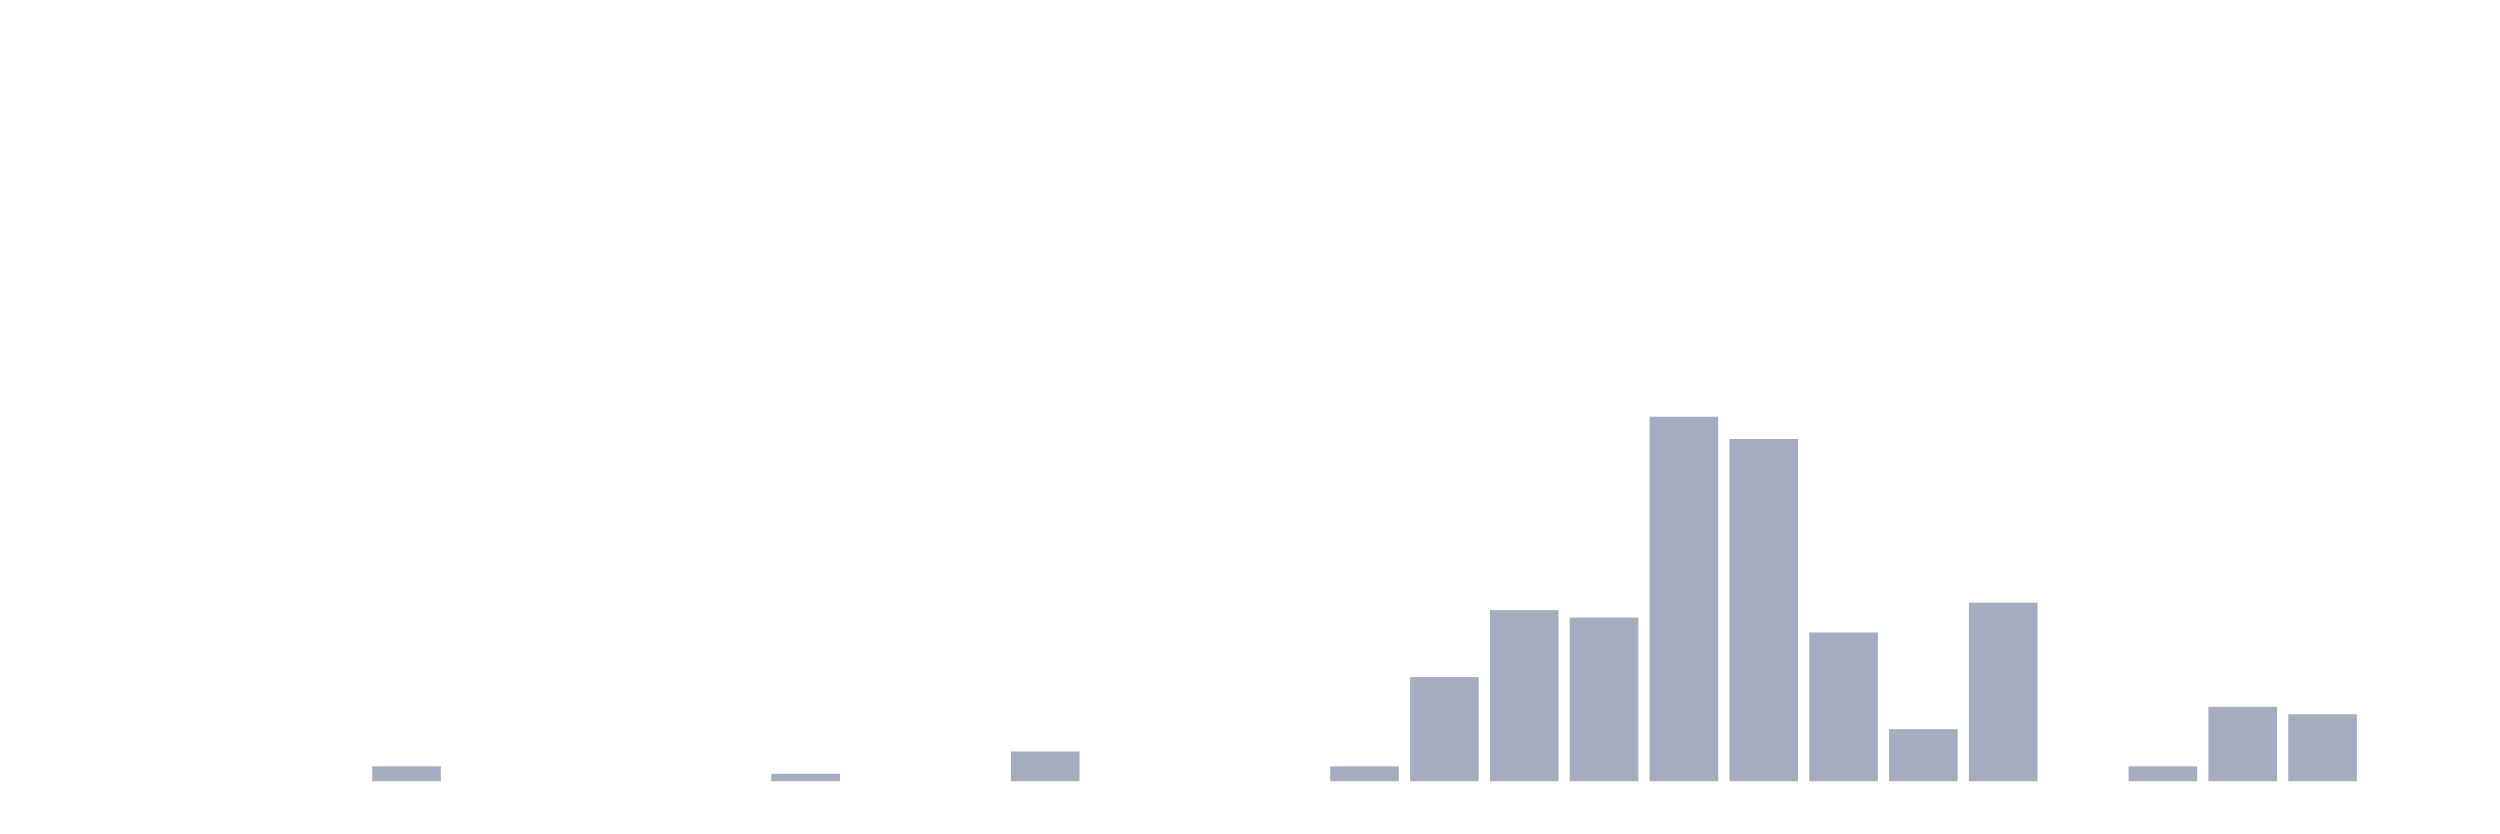
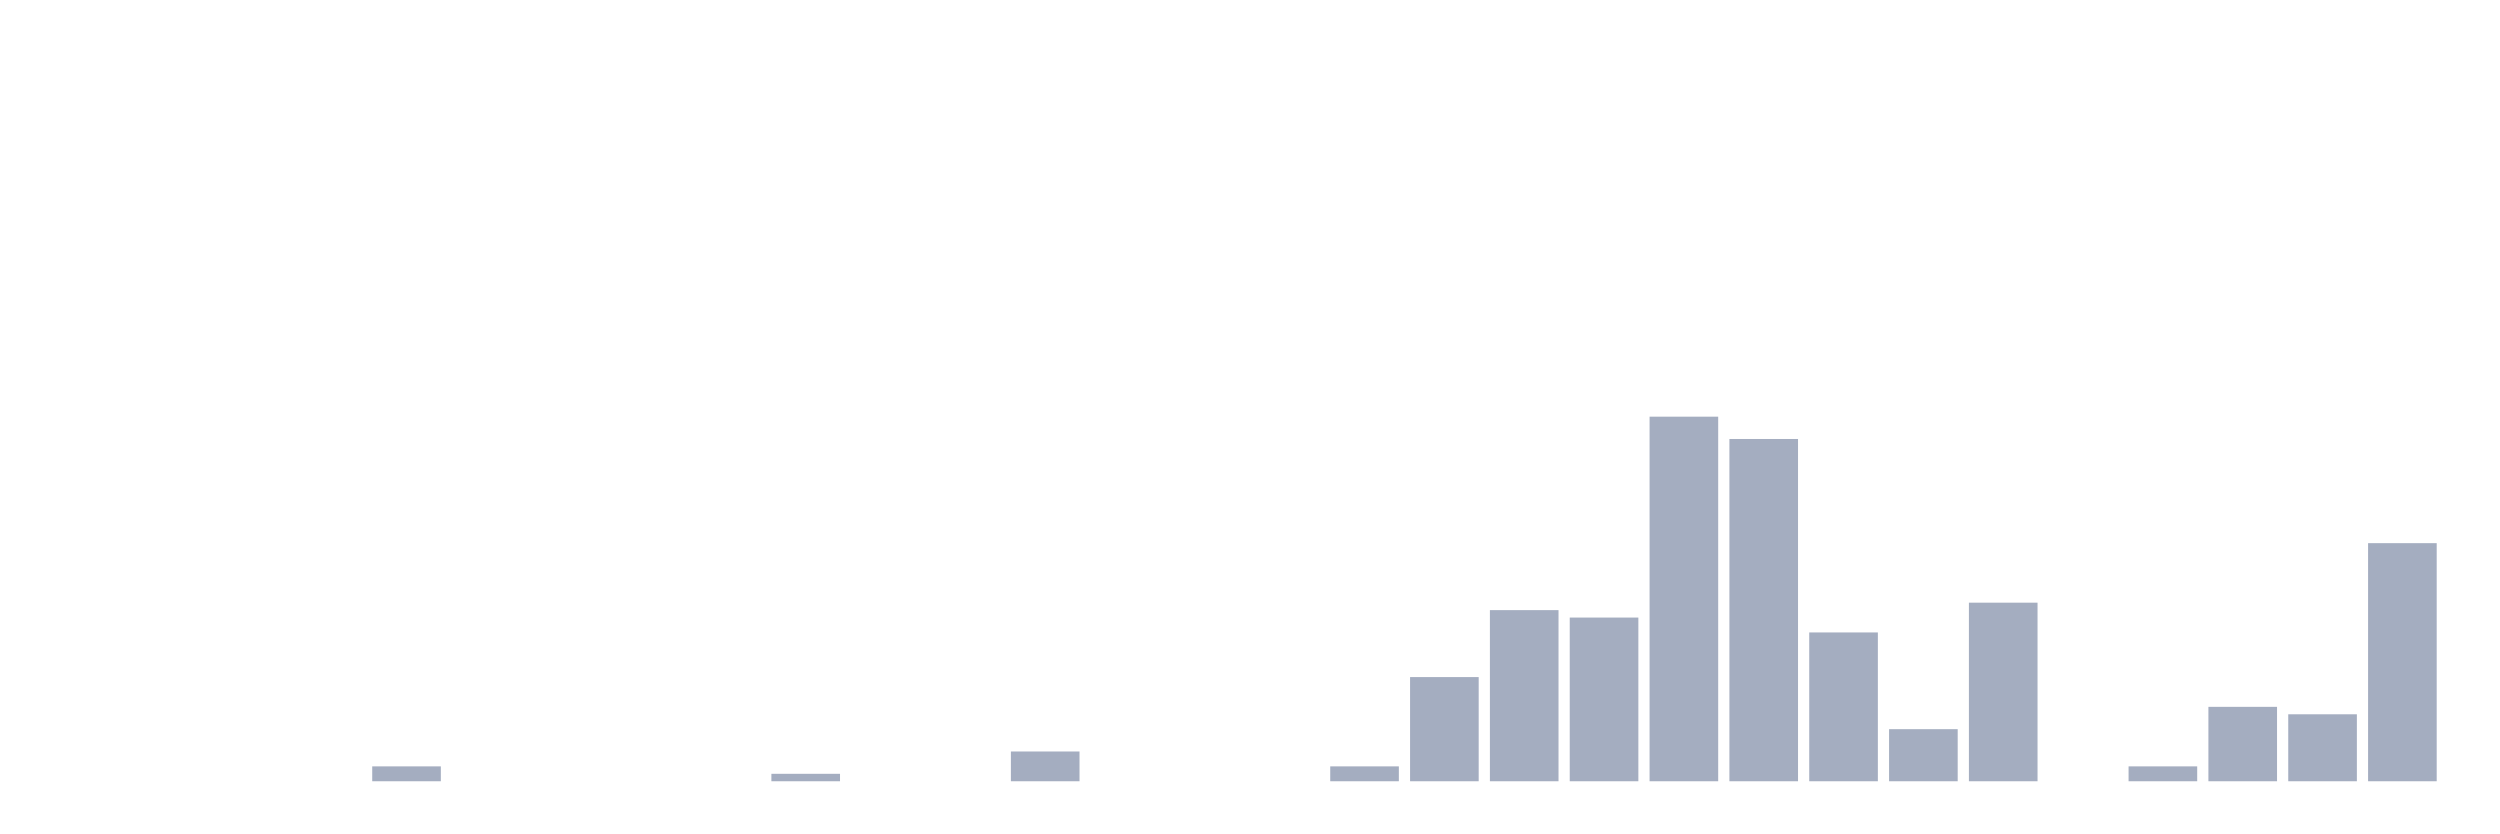
<svg xmlns="http://www.w3.org/2000/svg" viewBox="0 0 480 160">
  <g transform="translate(10,10)">
    <rect class="bar" x="0.153" width="13.175" y="140" height="0" fill="rgb(164,173,192)" />
    <rect class="bar" x="15.482" width="13.175" y="140" height="0" fill="rgb(164,173,192)" />
    <rect class="bar" x="30.81" width="13.175" y="140" height="0" fill="rgb(164,173,192)" />
    <rect class="bar" x="46.138" width="13.175" y="140" height="0" fill="rgb(164,173,192)" />
    <rect class="bar" x="61.466" width="13.175" y="137.143" height="2.857" fill="rgb(164,173,192)" />
    <rect class="bar" x="76.794" width="13.175" y="140" height="0" fill="rgb(164,173,192)" />
    <rect class="bar" x="92.123" width="13.175" y="140" height="0" fill="rgb(164,173,192)" />
    <rect class="bar" x="107.451" width="13.175" y="140" height="0" fill="rgb(164,173,192)" />
    <rect class="bar" x="122.779" width="13.175" y="140" height="0" fill="rgb(164,173,192)" />
    <rect class="bar" x="138.107" width="13.175" y="138.571" height="1.429" fill="rgb(164,173,192)" />
    <rect class="bar" x="153.436" width="13.175" y="140" height="0" fill="rgb(164,173,192)" />
    <rect class="bar" x="168.764" width="13.175" y="140" height="0" fill="rgb(164,173,192)" />
    <rect class="bar" x="184.092" width="13.175" y="134.286" height="5.714" fill="rgb(164,173,192)" />
    <rect class="bar" x="199.42" width="13.175" y="140" height="0" fill="rgb(164,173,192)" />
    <rect class="bar" x="214.748" width="13.175" y="140" height="0" fill="rgb(164,173,192)" />
    <rect class="bar" x="230.077" width="13.175" y="140" height="0" fill="rgb(164,173,192)" />
    <rect class="bar" x="245.405" width="13.175" y="137.143" height="2.857" fill="rgb(164,173,192)" />
    <rect class="bar" x="260.733" width="13.175" y="120" height="20" fill="rgb(164,173,192)" />
    <rect class="bar" x="276.061" width="13.175" y="107.143" height="32.857" fill="rgb(164,173,192)" />
    <rect class="bar" x="291.39" width="13.175" y="108.571" height="31.429" fill="rgb(164,173,192)" />
    <rect class="bar" x="306.718" width="13.175" y="70" height="70" fill="rgb(164,173,192)" />
    <rect class="bar" x="322.046" width="13.175" y="74.286" height="65.714" fill="rgb(164,173,192)" />
    <rect class="bar" x="337.374" width="13.175" y="111.429" height="28.571" fill="rgb(164,173,192)" />
    <rect class="bar" x="352.702" width="13.175" y="130" height="10" fill="rgb(164,173,192)" />
    <rect class="bar" x="368.031" width="13.175" y="105.714" height="34.286" fill="rgb(164,173,192)" />
    <rect class="bar" x="383.359" width="13.175" y="140" height="0" fill="rgb(164,173,192)" />
    <rect class="bar" x="398.687" width="13.175" y="137.143" height="2.857" fill="rgb(164,173,192)" />
    <rect class="bar" x="414.015" width="13.175" y="125.714" height="14.286" fill="rgb(164,173,192)" />
    <rect class="bar" x="429.344" width="13.175" y="127.143" height="12.857" fill="rgb(164,173,192)" />
-     <rect class="bar" x="444.672" width="13.175" y="140" height="0" fill="rgb(164,173,192)" />
+     <rect class="bar" x="444.672" width="13.175" y="94.286" height="45.714" fill="rgb(164,173,192)" />
  </g>
</svg>
